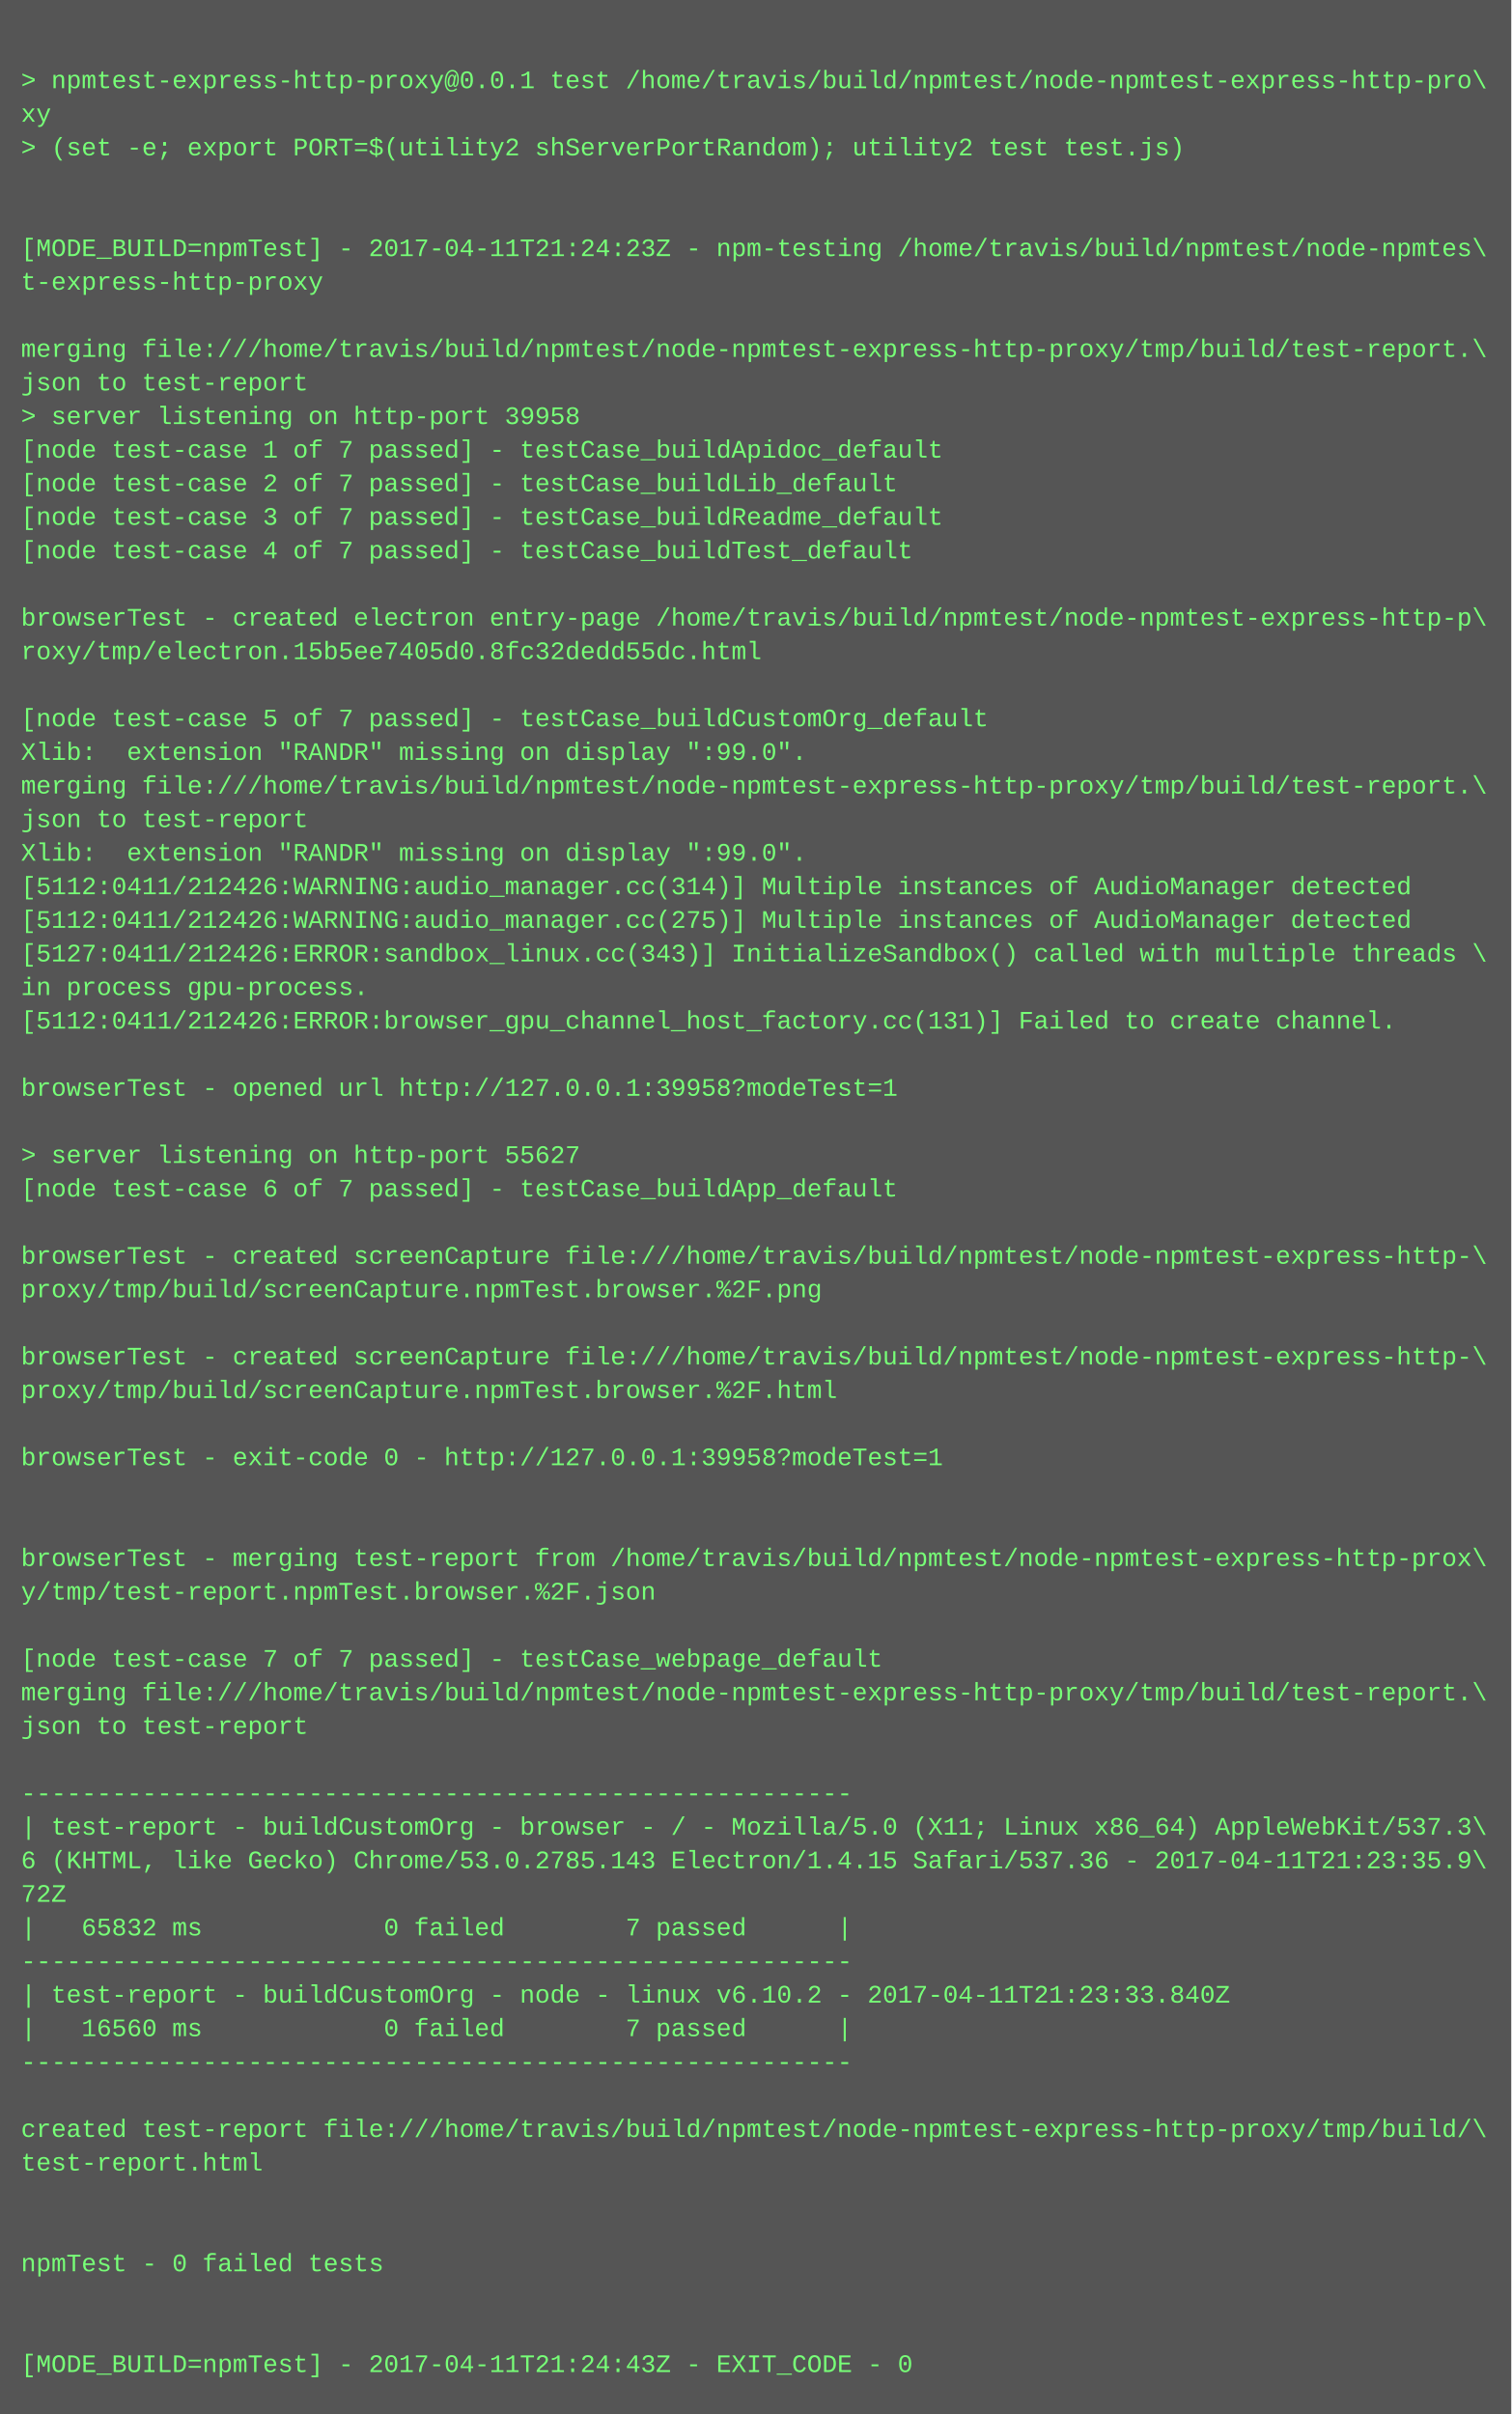
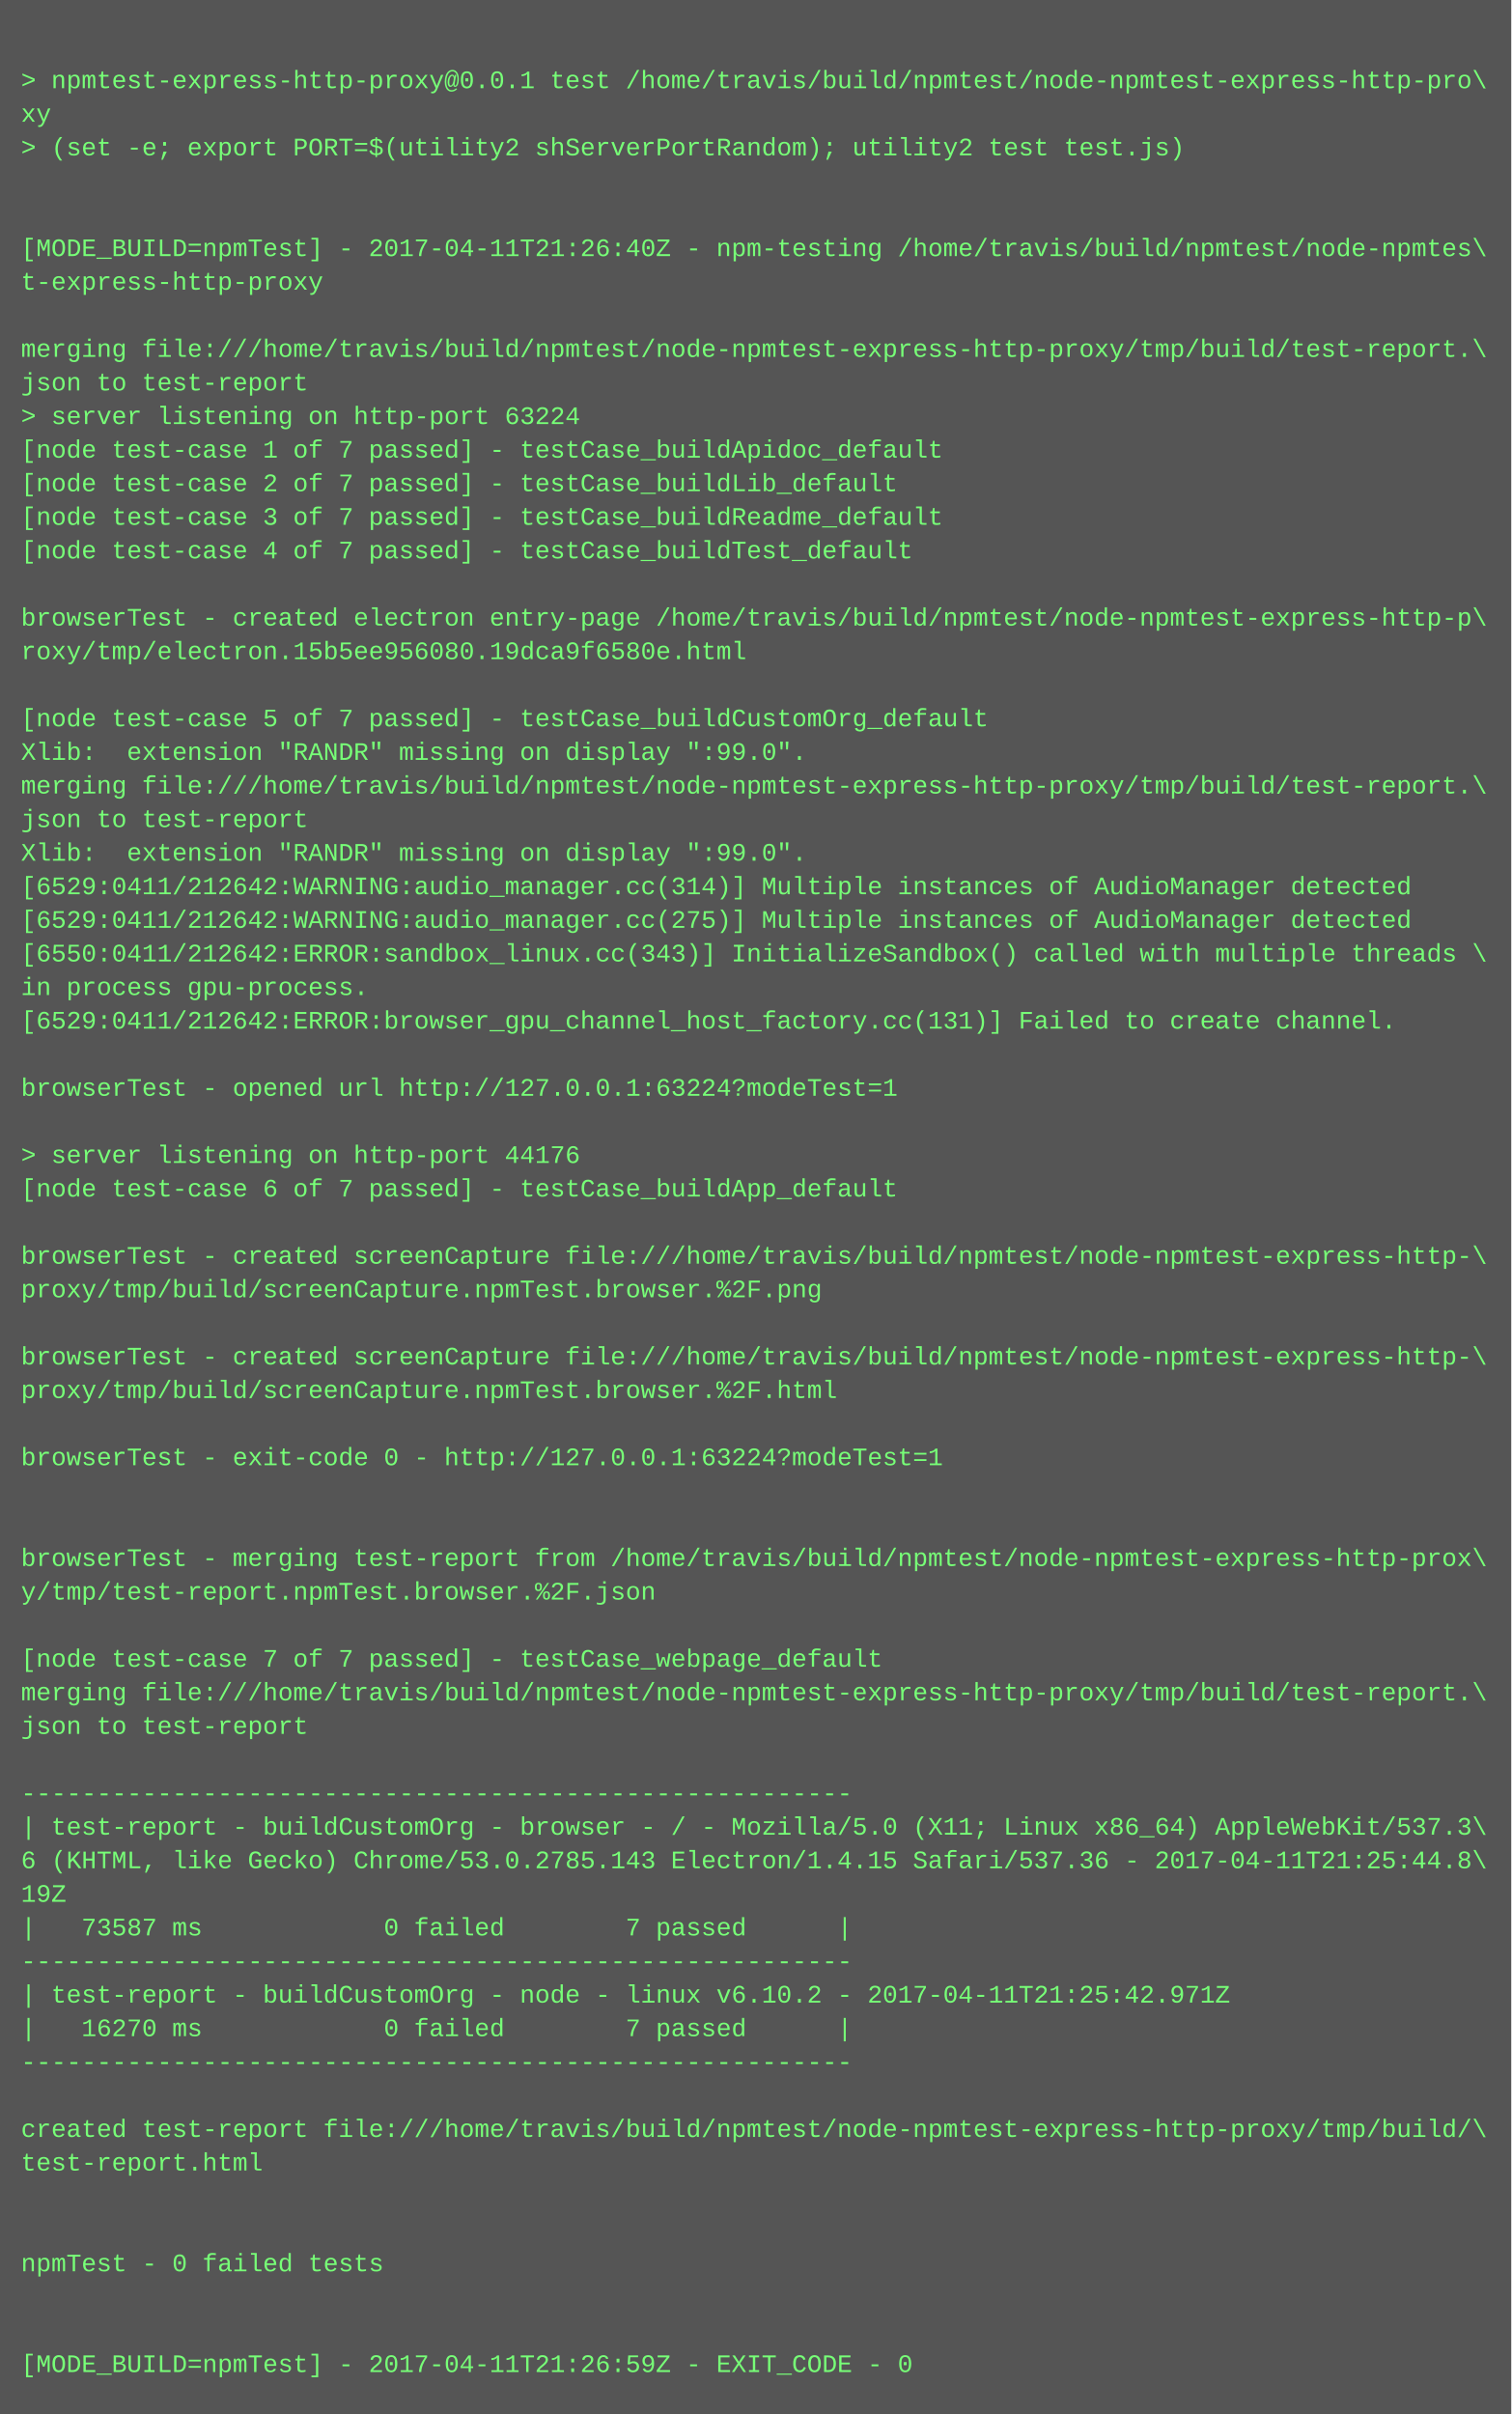
<svg xmlns="http://www.w3.org/2000/svg" height="1150" width="720">
  <rect height="1150" fill="#555" width="720" />
  <text fill="#7f7" font-family="Courier New" font-size="12" xml:space="preserve">
    <tspan x="10" y="26" />
    <tspan x="10" y="42">&gt; npmtest-express-http-proxy@0.0.1 test /home/travis/build/npmtest/node-npmtest-express-http-pro\</tspan>
    <tspan x="10" y="58">xy</tspan>
    <tspan x="10" y="74">&gt; (set -e; export PORT=$(utility2 shServerPortRandom); utility2 test test.js)</tspan>
    <tspan x="10" y="90" />
    <tspan x="10" y="106" />
-     <tspan x="10" y="122">[MODE_BUILD=npmTest] - 2017-04-11T21:24:23Z - npm-testing /home/travis/build/npmtest/node-npmtes\</tspan>
+     <tspan x="10" y="122">[MODE_BUILD=npmTest] - 2017-04-11T21:26:40Z - npm-testing /home/travis/build/npmtest/node-npmtes\</tspan>
    <tspan x="10" y="138">t-express-http-proxy</tspan>
    <tspan x="10" y="154" />
    <tspan x="10" y="170">merging file:///home/travis/build/npmtest/node-npmtest-express-http-proxy/tmp/build/test-report.\</tspan>
    <tspan x="10" y="186">json to test-report</tspan>
-     <tspan x="10" y="202">&gt; server listening on http-port 39958</tspan>
+     <tspan x="10" y="202">&gt; server listening on http-port 63224</tspan>
    <tspan x="10" y="218">[node test-case 1 of 7 passed] - testCase_buildApidoc_default</tspan>
    <tspan x="10" y="234">[node test-case 2 of 7 passed] - testCase_buildLib_default</tspan>
    <tspan x="10" y="250">[node test-case 3 of 7 passed] - testCase_buildReadme_default</tspan>
    <tspan x="10" y="266">[node test-case 4 of 7 passed] - testCase_buildTest_default</tspan>
    <tspan x="10" y="282" />
    <tspan x="10" y="298">browserTest - created electron entry-page /home/travis/build/npmtest/node-npmtest-express-http-p\</tspan>
-     <tspan x="10" y="314">roxy/tmp/electron.15b5ee7405d0.8fc32dedd55dc.html</tspan>
+     <tspan x="10" y="314">roxy/tmp/electron.15b5ee956080.19dca9f6580e.html</tspan>
    <tspan x="10" y="330" />
    <tspan x="10" y="346">[node test-case 5 of 7 passed] - testCase_buildCustomOrg_default</tspan>
    <tspan x="10" y="362">Xlib:  extension "RANDR" missing on display ":99.0".</tspan>
    <tspan x="10" y="378">merging file:///home/travis/build/npmtest/node-npmtest-express-http-proxy/tmp/build/test-report.\</tspan>
    <tspan x="10" y="394">json to test-report</tspan>
    <tspan x="10" y="410">Xlib:  extension "RANDR" missing on display ":99.0".</tspan>
-     <tspan x="10" y="426">[5112:0411/212426:WARNING:audio_manager.cc(314)] Multiple instances of AudioManager detected</tspan>
-     <tspan x="10" y="442">[5112:0411/212426:WARNING:audio_manager.cc(275)] Multiple instances of AudioManager detected</tspan>
-     <tspan x="10" y="458">[5127:0411/212426:ERROR:sandbox_linux.cc(343)] InitializeSandbox() called with multiple threads \</tspan>
+     <tspan x="10" y="426">[6529:0411/212642:WARNING:audio_manager.cc(314)] Multiple instances of AudioManager detected</tspan>
+     <tspan x="10" y="442">[6529:0411/212642:WARNING:audio_manager.cc(275)] Multiple instances of AudioManager detected</tspan>
+     <tspan x="10" y="458">[6550:0411/212642:ERROR:sandbox_linux.cc(343)] InitializeSandbox() called with multiple threads \</tspan>
    <tspan x="10" y="474">in process gpu-process. </tspan>
-     <tspan x="10" y="490">[5112:0411/212426:ERROR:browser_gpu_channel_host_factory.cc(131)] Failed to create channel.</tspan>
+     <tspan x="10" y="490">[6529:0411/212642:ERROR:browser_gpu_channel_host_factory.cc(131)] Failed to create channel.</tspan>
    <tspan x="10" y="506" />
-     <tspan x="10" y="522">browserTest - opened url http://127.0.0.1:39958?modeTest=1</tspan>
+     <tspan x="10" y="522">browserTest - opened url http://127.0.0.1:63224?modeTest=1</tspan>
    <tspan x="10" y="538" />
-     <tspan x="10" y="554">&gt; server listening on http-port 55627</tspan>
+     <tspan x="10" y="554">&gt; server listening on http-port 44176</tspan>
    <tspan x="10" y="570">[node test-case 6 of 7 passed] - testCase_buildApp_default</tspan>
    <tspan x="10" y="586" />
    <tspan x="10" y="602">browserTest - created screenCapture file:///home/travis/build/npmtest/node-npmtest-express-http-\</tspan>
    <tspan x="10" y="618">proxy/tmp/build/screenCapture.npmTest.browser.%2F.png</tspan>
    <tspan x="10" y="634" />
    <tspan x="10" y="650">browserTest - created screenCapture file:///home/travis/build/npmtest/node-npmtest-express-http-\</tspan>
    <tspan x="10" y="666">proxy/tmp/build/screenCapture.npmTest.browser.%2F.html</tspan>
    <tspan x="10" y="682" />
-     <tspan x="10" y="698">browserTest - exit-code 0 - http://127.0.0.1:39958?modeTest=1</tspan>
+     <tspan x="10" y="698">browserTest - exit-code 0 - http://127.0.0.1:63224?modeTest=1</tspan>
    <tspan x="10" y="714" />
    <tspan x="10" y="730" />
    <tspan x="10" y="746">browserTest - merging test-report from /home/travis/build/npmtest/node-npmtest-express-http-prox\</tspan>
    <tspan x="10" y="762">y/tmp/test-report.npmTest.browser.%2F.json</tspan>
    <tspan x="10" y="778" />
    <tspan x="10" y="794">[node test-case 7 of 7 passed] - testCase_webpage_default</tspan>
    <tspan x="10" y="810">merging file:///home/travis/build/npmtest/node-npmtest-express-http-proxy/tmp/build/test-report.\</tspan>
    <tspan x="10" y="826">json to test-report</tspan>
    <tspan x="10" y="842" />
    <tspan x="10" y="858">-------------------------------------------------------</tspan>
    <tspan x="10" y="874">| test-report - buildCustomOrg - browser - / - Mozilla/5.0 (X11; Linux x86_64) AppleWebKit/537.3\</tspan>
-     <tspan x="10" y="890">6 (KHTML, like Gecko) Chrome/53.0.2785.143 Electron/1.4.15 Safari/537.36 - 2017-04-11T21:23:35.9\</tspan>
-     <tspan x="10" y="906">72Z</tspan>
-     <tspan x="10" y="922">|   65832 ms            0 failed        7 passed      |</tspan>
+     <tspan x="10" y="890">6 (KHTML, like Gecko) Chrome/53.0.2785.143 Electron/1.4.15 Safari/537.36 - 2017-04-11T21:25:44.8\</tspan>
+     <tspan x="10" y="906">19Z</tspan>
+     <tspan x="10" y="922">|   73587 ms            0 failed        7 passed      |</tspan>
    <tspan x="10" y="938">-------------------------------------------------------</tspan>
-     <tspan x="10" y="954">| test-report - buildCustomOrg - node - linux v6.10.2 - 2017-04-11T21:23:33.840Z</tspan>
-     <tspan x="10" y="970">|   16560 ms            0 failed        7 passed      |</tspan>
+     <tspan x="10" y="954">| test-report - buildCustomOrg - node - linux v6.10.2 - 2017-04-11T21:25:42.971Z</tspan>
+     <tspan x="10" y="970">|   16270 ms            0 failed        7 passed      |</tspan>
    <tspan x="10" y="986">-------------------------------------------------------</tspan>
    <tspan x="10" y="1002" />
    <tspan x="10" y="1018">created test-report file:///home/travis/build/npmtest/node-npmtest-express-http-proxy/tmp/build/\</tspan>
    <tspan x="10" y="1034">test-report.html</tspan>
    <tspan x="10" y="1050" />
    <tspan x="10" y="1066" />
    <tspan x="10" y="1082">npmTest - 0 failed tests</tspan>
    <tspan x="10" y="1098" />
    <tspan x="10" y="1114" />
-     <tspan x="10" y="1130">[MODE_BUILD=npmTest] - 2017-04-11T21:24:43Z - EXIT_CODE - 0</tspan>
+     <tspan x="10" y="1130">[MODE_BUILD=npmTest] - 2017-04-11T21:26:59Z - EXIT_CODE - 0</tspan>
  </text>
</svg>
